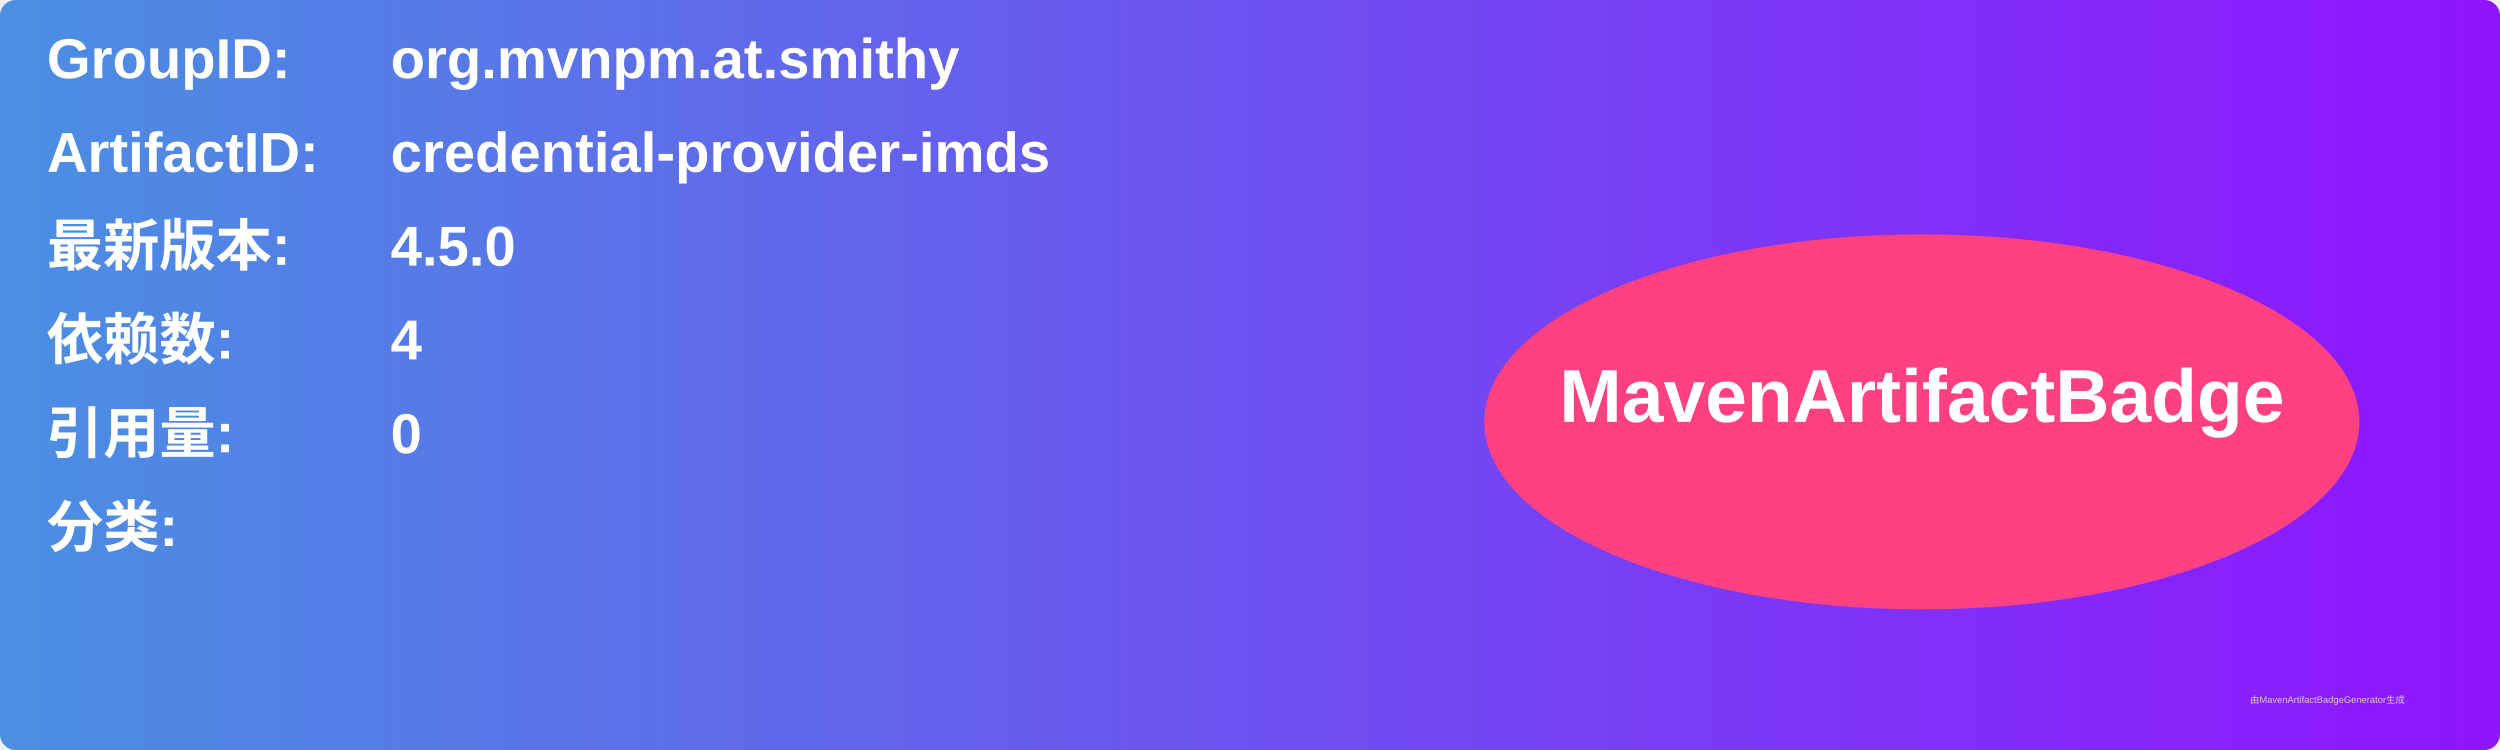
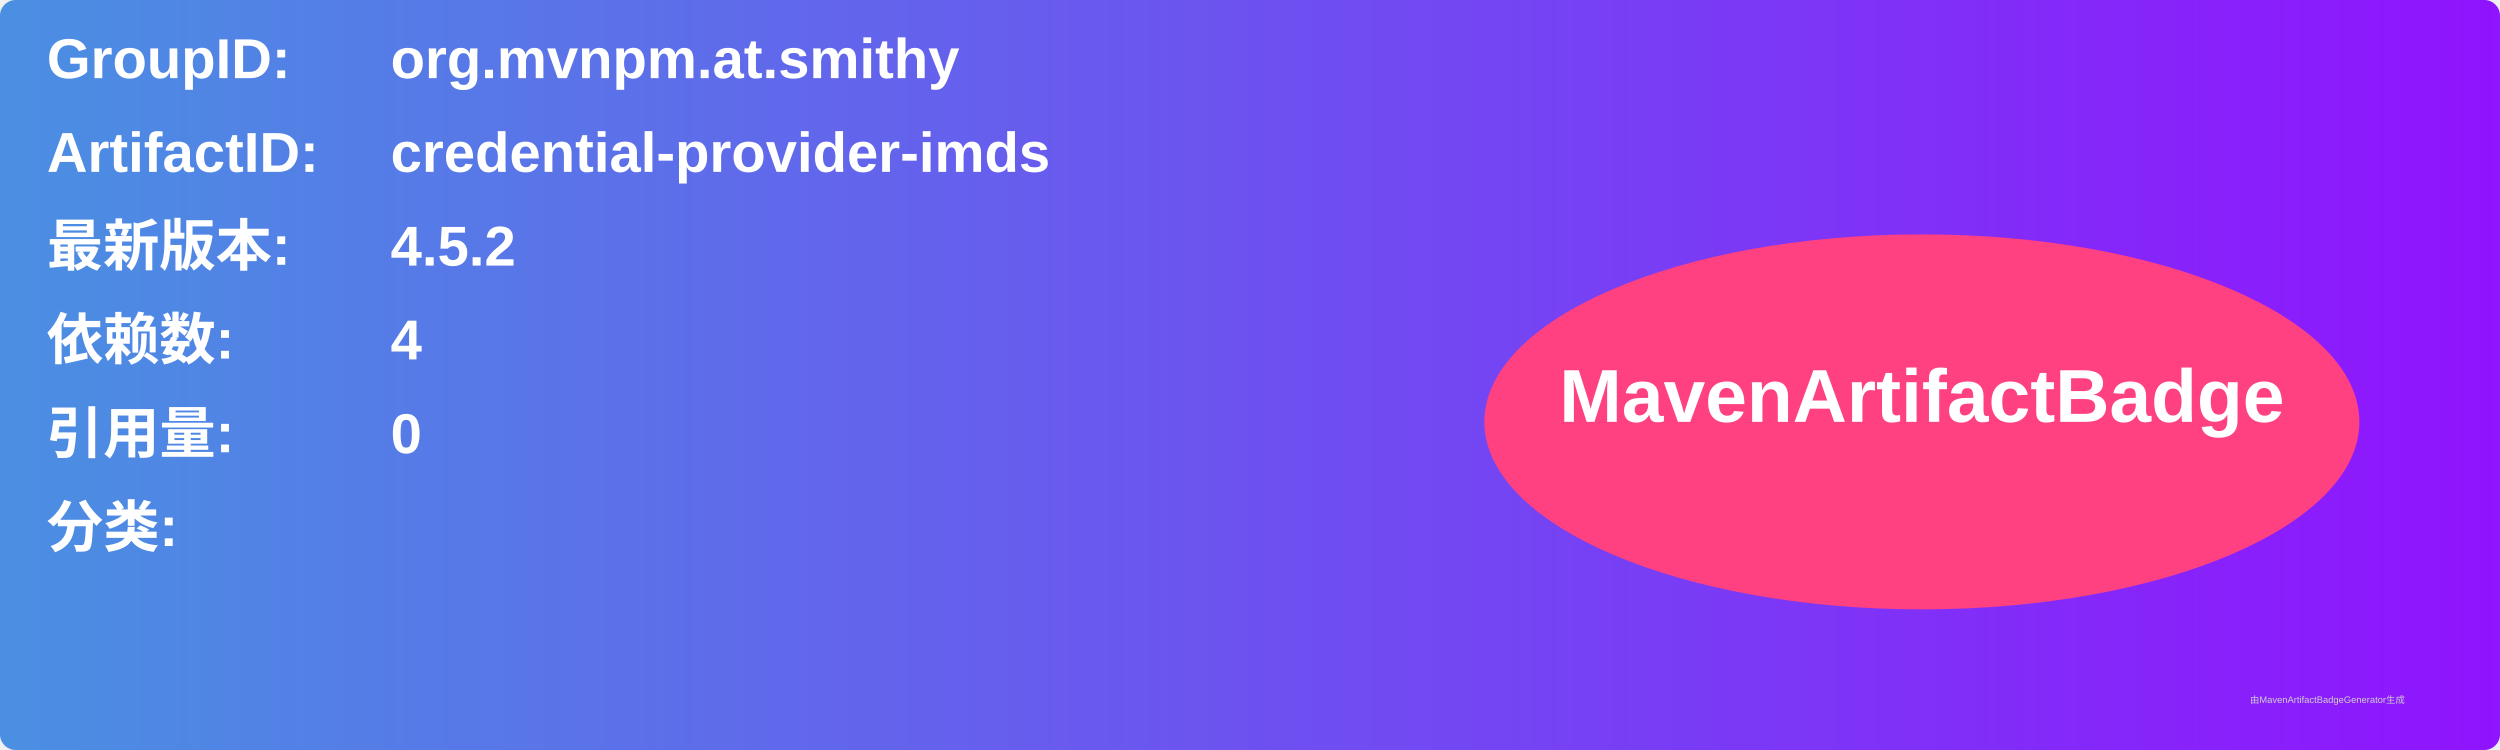
<svg xmlns="http://www.w3.org/2000/svg" width="800" height="240" viewBox="0 0 800 240">
  <linearGradient id="grad" x1="0%" y1="0%" x2="100%" y2="0%">
    <stop offset="0%" stop-color="#4a90e2" />
    <stop offset="100%" stop-color="#9013fe" />
  </linearGradient>
  <rect width="100%" height="100%" rx="5" ry="5" fill="url(#grad)" />
  <g transform="translate(15, 15)">
    <text x="0" y="10" font-family="Arial" font-size="18" fill="white" font-weight="bold" width="260">GroupID:</text>
    <text x="110" y="10" font-family="Arial" font-size="18" fill="white" font-weight="bold" width="460">org.mvnpm.at.smithy</text>
    <text x="0" y="40" font-family="Arial" font-size="18" fill="white" font-weight="bold" width="260">ArtifactID:</text>
    <text x="110" y="40" font-family="Arial" font-size="18" fill="white" font-weight="bold" width="460">credential-provider-imds</text>
    <text x="0" y="70" font-family="Arial" font-size="18" fill="white" font-weight="bold">最新版本:</text>
    <text x="110" y="70" font-family="Arial" font-size="18" fill="white" font-weight="bold">
-       <tspan font-weight="bold">4.5.0</tspan>
+       <tspan font-weight="bold">4.5.2</tspan>
    </text>
    <text x="0" y="100" font-family="Arial" font-size="18" fill="white" font-weight="bold">依赖数: </text>
    <text x="110" y="100" font-family="Arial" font-size="18" fill="white">
      <tspan font-weight="bold">4</tspan>
    </text>
    <text x="0" y="130" font-family="Arial" font-size="18" fill="white" font-weight="bold">引用量: </text>
    <text x="110" y="130" font-family="Arial" font-size="18" fill="white">
      <tspan font-weight="bold">0</tspan>
    </text>
    <text x="0" y="160" font-family="Arial" font-size="18" fill="white" font-weight="bold">分类:</text>
    <text x="10" y="190" font-family="Arial" font-size="10" fill="white">
      <tspan font-weight="bold" />
    </text>
    <ellipse cx="600" cy="120" rx="140" ry="60" fill="#ff4081" />
    <text x="600" y="120" text-anchor="middle" font-family="Arial" font-size="24" fill="white" font-weight="bold">MavenArtifactBadge</text>
  </g>
  <text x="720" y="225" font-family="Arial" font-size="3" fill="#d0d0d0">由MavenArtifactBadgeGenerator生成</text>
</svg>
